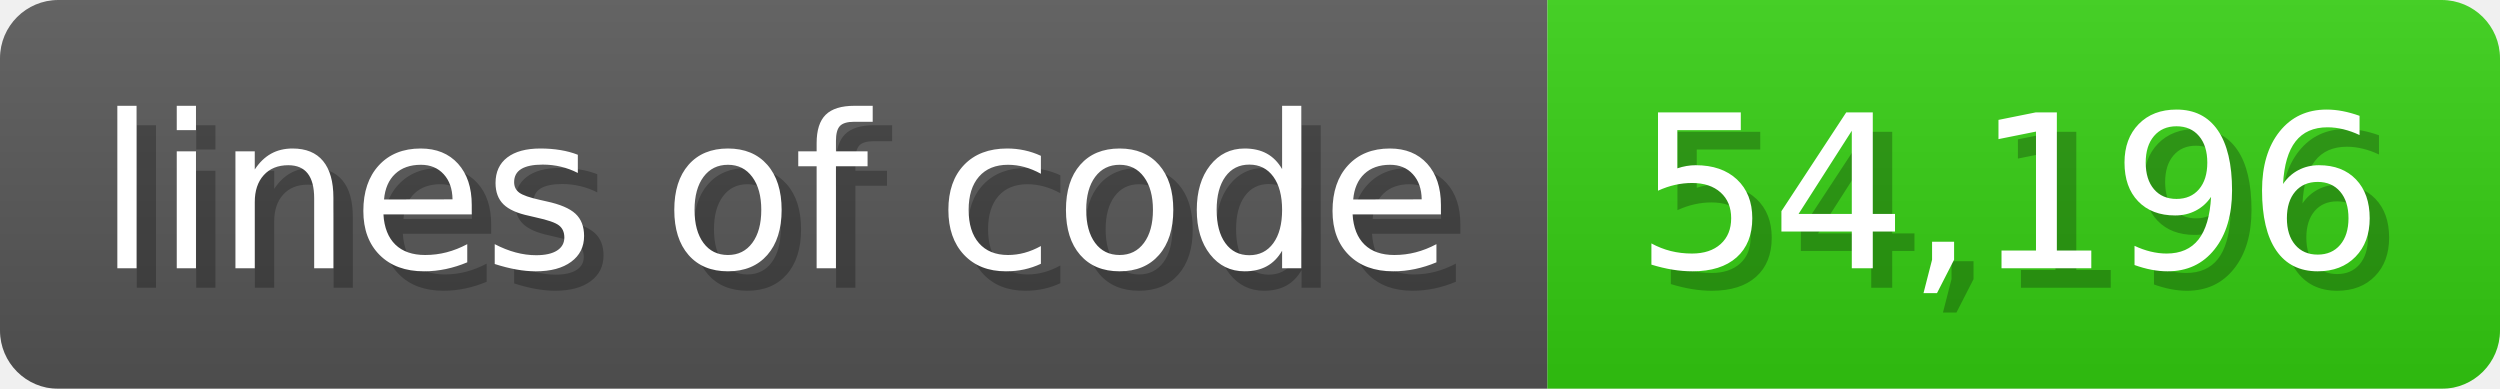
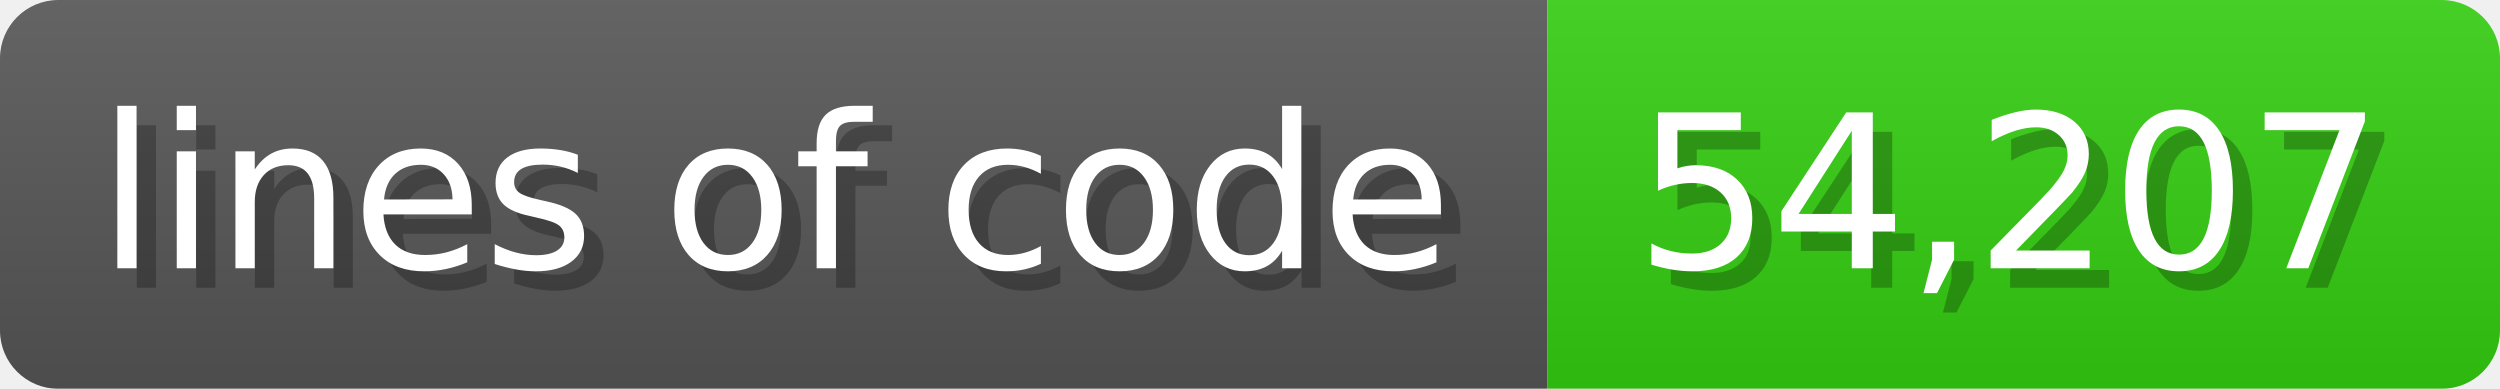
<svg xmlns="http://www.w3.org/2000/svg" width="128.6" height="20" viewBox="0 0 1286 200">
  <linearGradient id="a" x2="0" y2="100%">
    <stop offset="0" stop-opacity=".1" stop-color="#EEE" />
    <stop offset="1" stop-opacity=".1" />
  </linearGradient>
  <mask id="m">
    <rect width="1286" height="200" rx="30" fill="#FFF" />
  </mask>
  <g mask="url(#m)">
    <rect width="796" height="200" fill="#555" />
    <rect width="490" height="200" fill="#3C1" x="796" />
    <rect width="1286" height="200" fill="url(#a)" />
  </g>
  <g fill="#fff" text-anchor="start" font-family="Verdana,DejaVu Sans,sans-serif" font-size="110">
    <text x="60" y="148" textLength="696" fill="#000" opacity="0.25">lines of code</text>
    <text x="50" y="138" textLength="696">lines of code</text>
-     <text x="851" y="148" textLength="390" fill="#000" opacity="0.25">54,196</text>
-     <text x="841" y="138" textLength="390">54,196</text>
+     <text x="851" y="148" textLength="390" fill="#000" opacity="0.25">54,207</text>
+     <text x="841" y="138" textLength="390">54,207</text>
  </g>
</svg>
